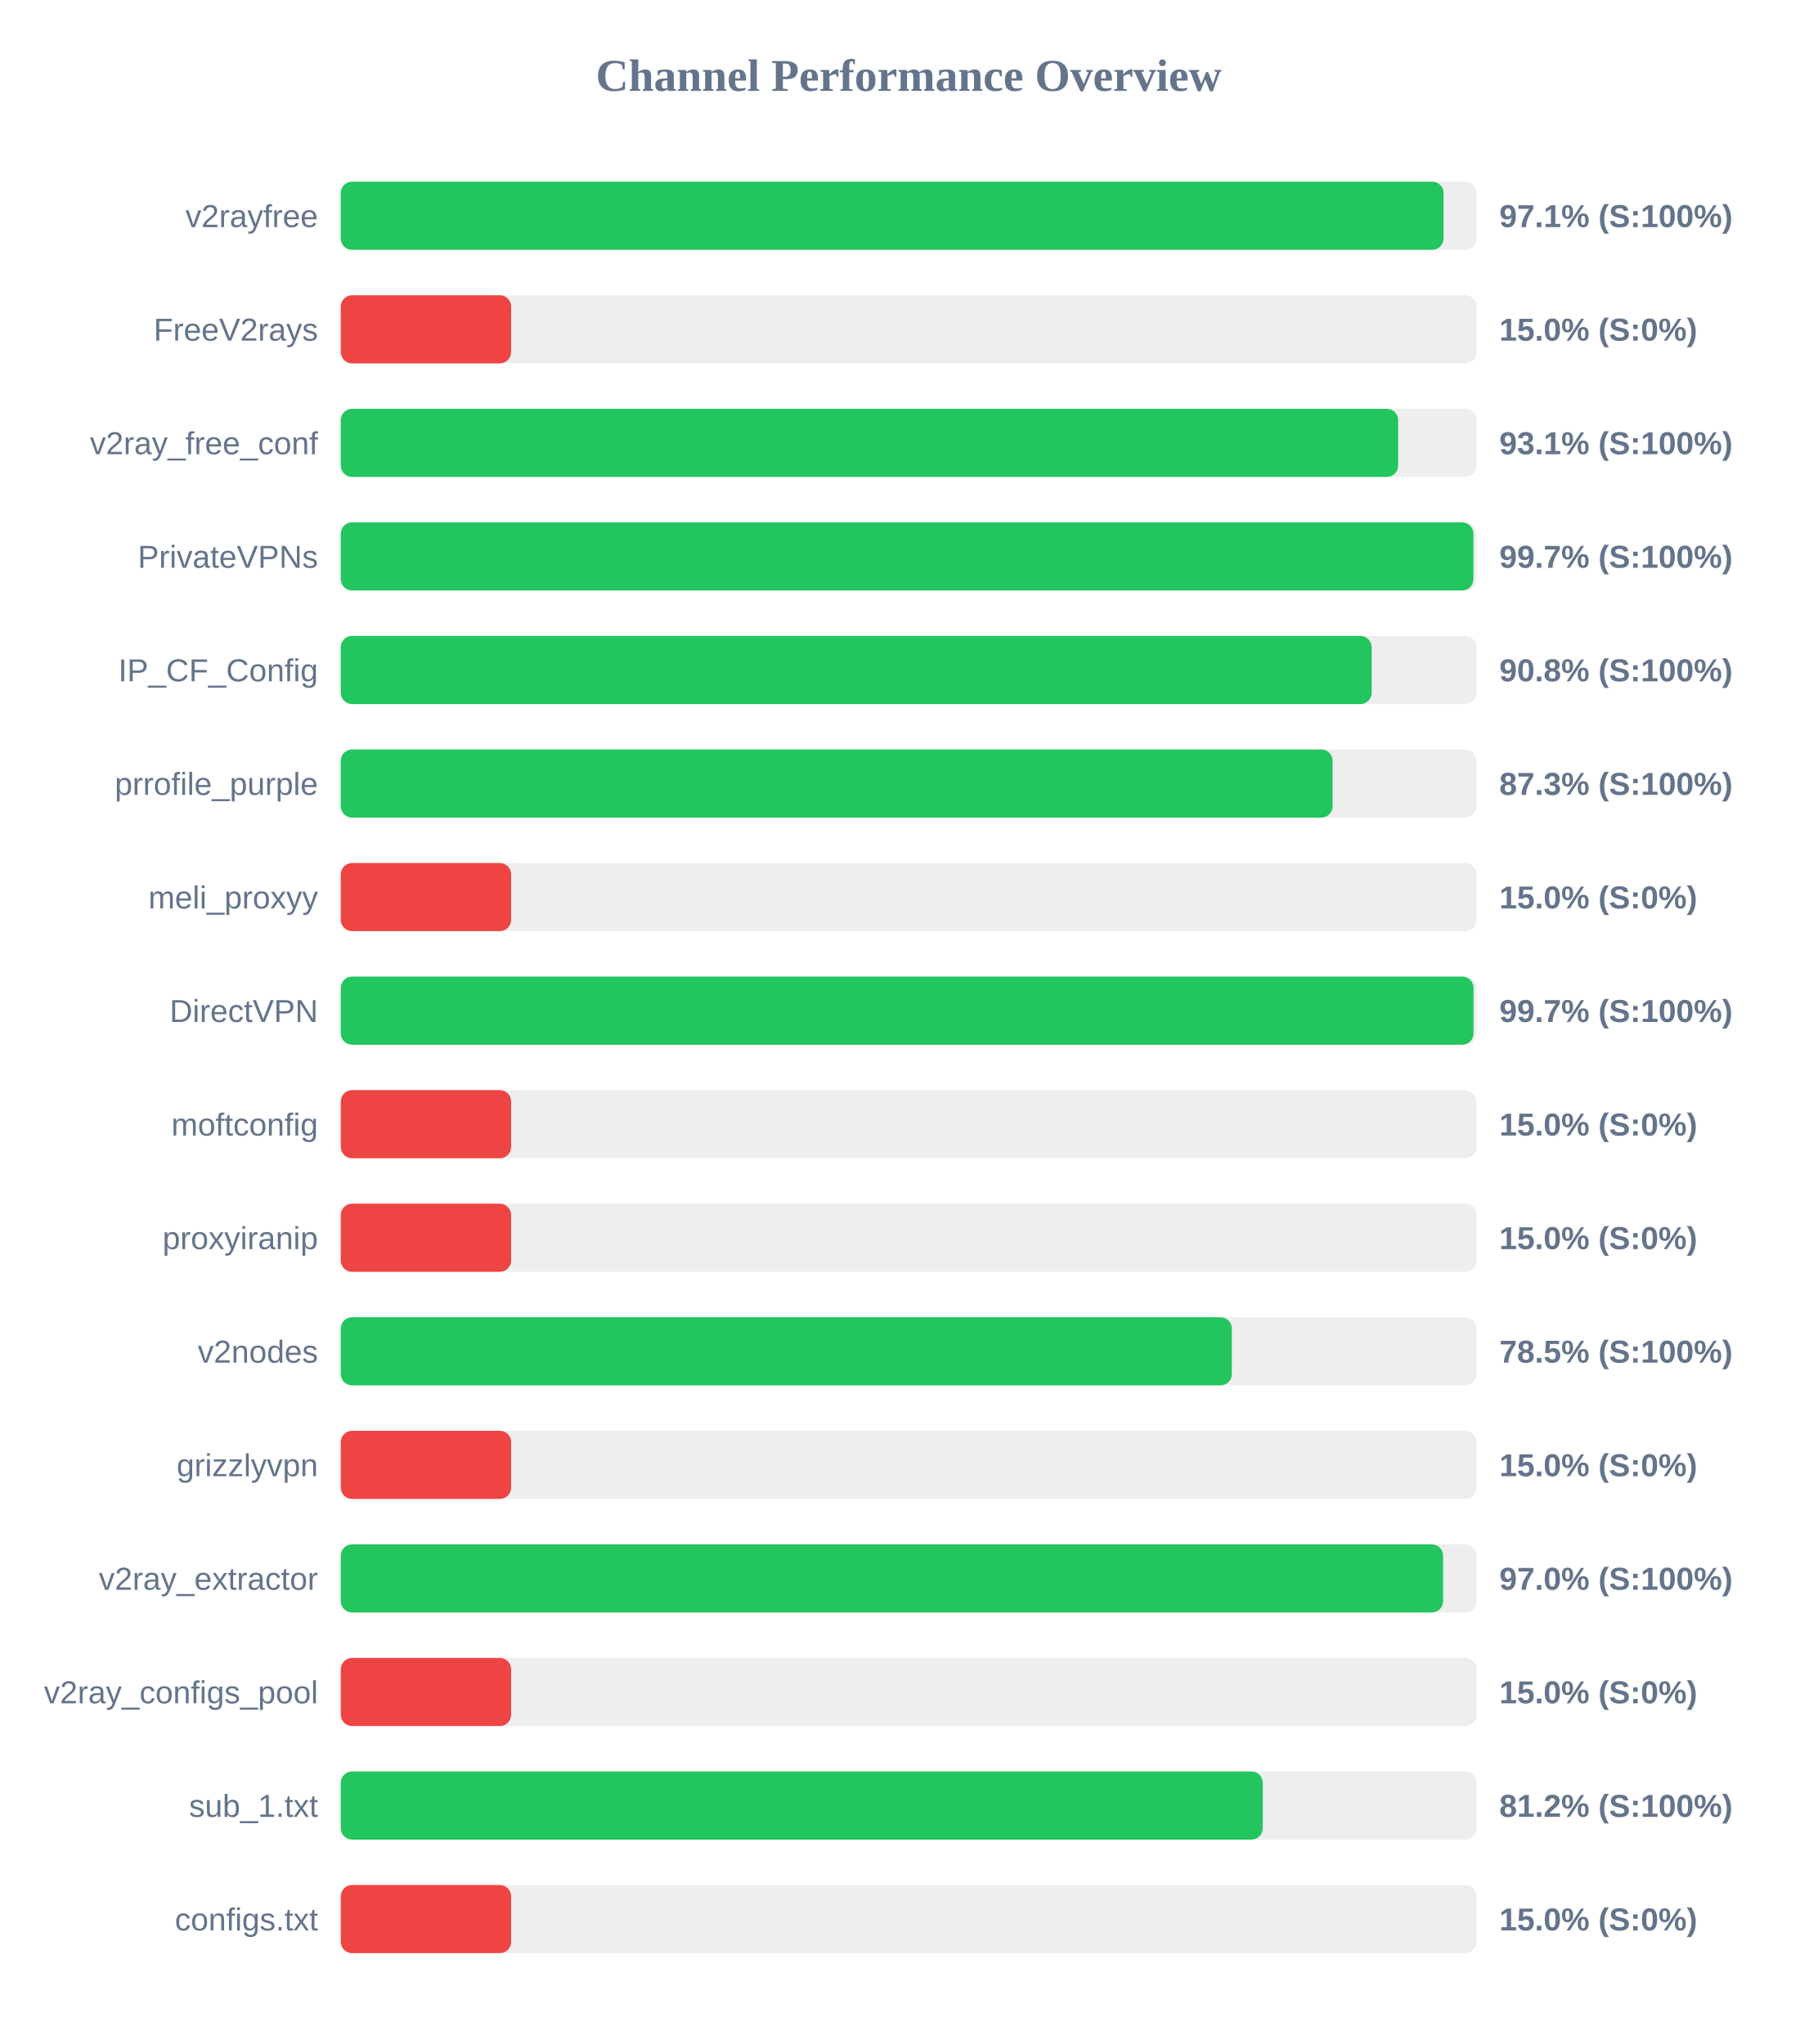
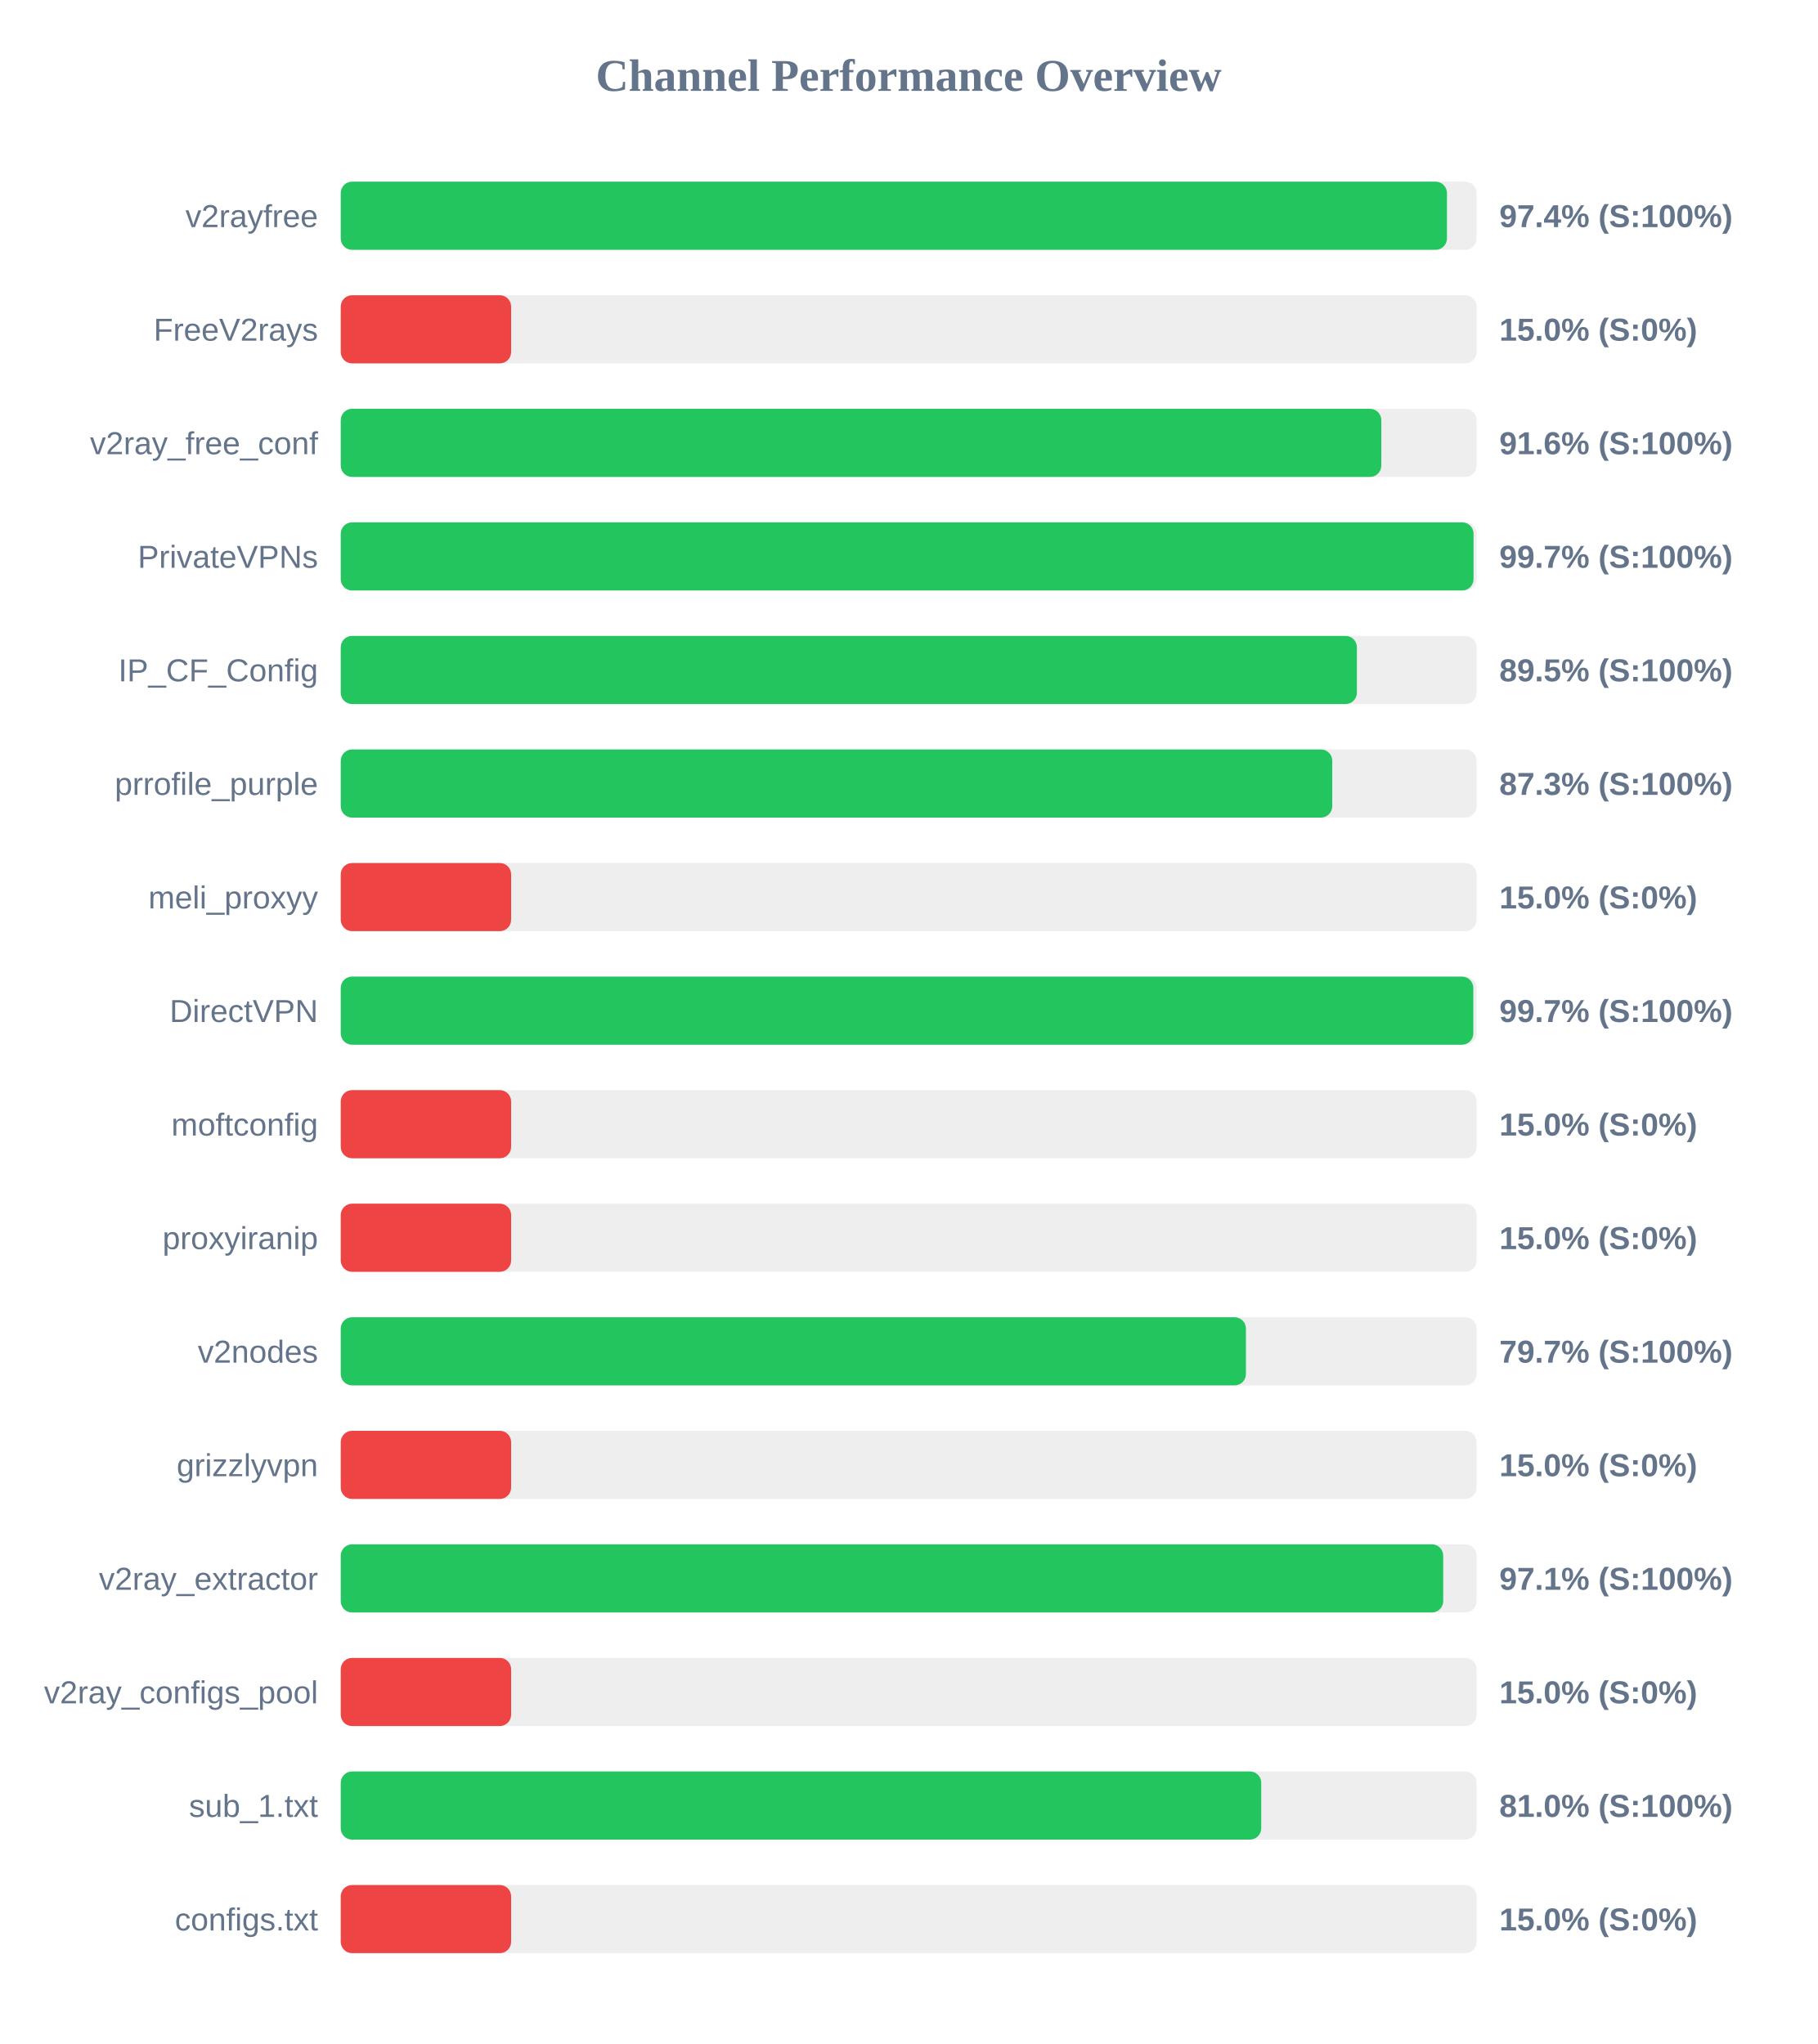
<svg xmlns="http://www.w3.org/2000/svg" width="800" height="900" version="1.1">
  <style>
        .row { font: 14px Arial; fill: #64748b; }
        .score { font: bold 14px Arial; fill: #64748b; }
    </style>
  <text x="400" y="40" text-anchor="middle" font-size="20px" font-weight="bold" fill="#64748b">Channel Performance Overview</text>
  <rect x="150" y="80" width="500" height="30" fill="#eee" rx="5" />
-   <rect x="150" y="80" width="485.45" height="30" fill="#22c55e" rx="5" />
+   <rect x="150" y="80" width="486.95" height="30" fill="#22c55e" rx="5" />
  <text x="140" y="100" text-anchor="end" class="row">v2rayfree</text>
-   <text x="660" y="100" text-anchor="start" class="score">97.1% (S:100%)</text>
+   <text x="660" y="100" text-anchor="start" class="score">97.4% (S:100%)</text>
  <rect x="150" y="130" width="500" height="30" fill="#eee" rx="5" />
  <rect x="150" y="130" width="75.0" height="30" fill="#ef4444" rx="5" />
  <text x="140" y="150" text-anchor="end" class="row">FreeV2rays</text>
  <text x="660" y="150" text-anchor="start" class="score">15.0% (S:0%)</text>
  <rect x="150" y="180" width="500" height="30" fill="#eee" rx="5" />
-   <rect x="150" y="180" width="465.45" height="30" fill="#22c55e" rx="5" />
+   <rect x="150" y="180" width="458.05" height="30" fill="#22c55e" rx="5" />
  <text x="140" y="200" text-anchor="end" class="row">v2ray_free_conf</text>
-   <text x="660" y="200" text-anchor="start" class="score">93.1% (S:100%)</text>
+   <text x="660" y="200" text-anchor="start" class="score">91.6% (S:100%)</text>
  <rect x="150" y="230" width="500" height="30" fill="#eee" rx="5" />
-   <rect x="150" y="230" width="498.6" height="30" fill="#22c55e" rx="5" />
+   <rect x="150" y="230" width="498.65" height="30" fill="#22c55e" rx="5" />
  <text x="140" y="250" text-anchor="end" class="row">PrivateVPNs</text>
  <text x="660" y="250" text-anchor="start" class="score">99.7% (S:100%)</text>
  <rect x="150" y="280" width="500" height="30" fill="#eee" rx="5" />
-   <rect x="150" y="280" width="453.8" height="30" fill="#22c55e" rx="5" />
+   <rect x="150" y="280" width="447.3" height="30" fill="#22c55e" rx="5" />
  <text x="140" y="300" text-anchor="end" class="row">IP_CF_Config</text>
-   <text x="660" y="300" text-anchor="start" class="score">90.8% (S:100%)</text>
+   <text x="660" y="300" text-anchor="start" class="score">89.5% (S:100%)</text>
  <rect x="150" y="330" width="500" height="30" fill="#eee" rx="5" />
-   <rect x="150" y="330" width="436.6" height="30" fill="#22c55e" rx="5" />
+   <rect x="150" y="330" width="436.45" height="30" fill="#22c55e" rx="5" />
  <text x="140" y="350" text-anchor="end" class="row">prrofile_purple</text>
  <text x="660" y="350" text-anchor="start" class="score">87.3% (S:100%)</text>
  <rect x="150" y="380" width="500" height="30" fill="#eee" rx="5" />
  <rect x="150" y="380" width="75.0" height="30" fill="#ef4444" rx="5" />
  <text x="140" y="400" text-anchor="end" class="row">meli_proxyy</text>
  <text x="660" y="400" text-anchor="start" class="score">15.0% (S:0%)</text>
  <rect x="150" y="430" width="500" height="30" fill="#eee" rx="5" />
-   <rect x="150" y="430" width="498.65" height="30" fill="#22c55e" rx="5" />
+   <rect x="150" y="430" width="498.55" height="30" fill="#22c55e" rx="5" />
  <text x="140" y="450" text-anchor="end" class="row">DirectVPN</text>
  <text x="660" y="450" text-anchor="start" class="score">99.7% (S:100%)</text>
  <rect x="150" y="480" width="500" height="30" fill="#eee" rx="5" />
  <rect x="150" y="480" width="75.0" height="30" fill="#ef4444" rx="5" />
  <text x="140" y="500" text-anchor="end" class="row">moftconfig</text>
  <text x="660" y="500" text-anchor="start" class="score">15.0% (S:0%)</text>
  <rect x="150" y="530" width="500" height="30" fill="#eee" rx="5" />
  <rect x="150" y="530" width="75.0" height="30" fill="#ef4444" rx="5" />
  <text x="140" y="550" text-anchor="end" class="row">proxyiranip</text>
  <text x="660" y="550" text-anchor="start" class="score">15.0% (S:0%)</text>
  <rect x="150" y="580" width="500" height="30" fill="#eee" rx="5" />
-   <rect x="150" y="580" width="392.25" height="30" fill="#22c55e" rx="5" />
+   <rect x="150" y="580" width="398.45" height="30" fill="#22c55e" rx="5" />
  <text x="140" y="600" text-anchor="end" class="row">v2nodes</text>
-   <text x="660" y="600" text-anchor="start" class="score">78.5% (S:100%)</text>
+   <text x="660" y="600" text-anchor="start" class="score">79.7% (S:100%)</text>
  <rect x="150" y="630" width="500" height="30" fill="#eee" rx="5" />
  <rect x="150" y="630" width="75.0" height="30" fill="#ef4444" rx="5" />
  <text x="140" y="650" text-anchor="end" class="row">grizzlyvpn</text>
  <text x="660" y="650" text-anchor="start" class="score">15.0% (S:0%)</text>
  <rect x="150" y="680" width="500" height="30" fill="#eee" rx="5" />
-   <rect x="150" y="680" width="485.25" height="30" fill="#22c55e" rx="5" />
+   <rect x="150" y="680" width="485.3" height="30" fill="#22c55e" rx="5" />
  <text x="140" y="700" text-anchor="end" class="row">v2ray_extractor</text>
-   <text x="660" y="700" text-anchor="start" class="score">97.0% (S:100%)</text>
+   <text x="660" y="700" text-anchor="start" class="score">97.1% (S:100%)</text>
  <rect x="150" y="730" width="500" height="30" fill="#eee" rx="5" />
  <rect x="150" y="730" width="75.0" height="30" fill="#ef4444" rx="5" />
  <text x="140" y="750" text-anchor="end" class="row">v2ray_configs_pool</text>
  <text x="660" y="750" text-anchor="start" class="score">15.0% (S:0%)</text>
  <rect x="150" y="780" width="500" height="30" fill="#eee" rx="5" />
-   <rect x="150" y="780" width="405.85" height="30" fill="#22c55e" rx="5" />
+   <rect x="150" y="780" width="405.2" height="30" fill="#22c55e" rx="5" />
  <text x="140" y="800" text-anchor="end" class="row">sub_1.txt</text>
-   <text x="660" y="800" text-anchor="start" class="score">81.2% (S:100%)</text>
+   <text x="660" y="800" text-anchor="start" class="score">81.0% (S:100%)</text>
  <rect x="150" y="830" width="500" height="30" fill="#eee" rx="5" />
  <rect x="150" y="830" width="75.0" height="30" fill="#ef4444" rx="5" />
  <text x="140" y="850" text-anchor="end" class="row">configs.txt</text>
  <text x="660" y="850" text-anchor="start" class="score">15.0% (S:0%)</text>
</svg>
